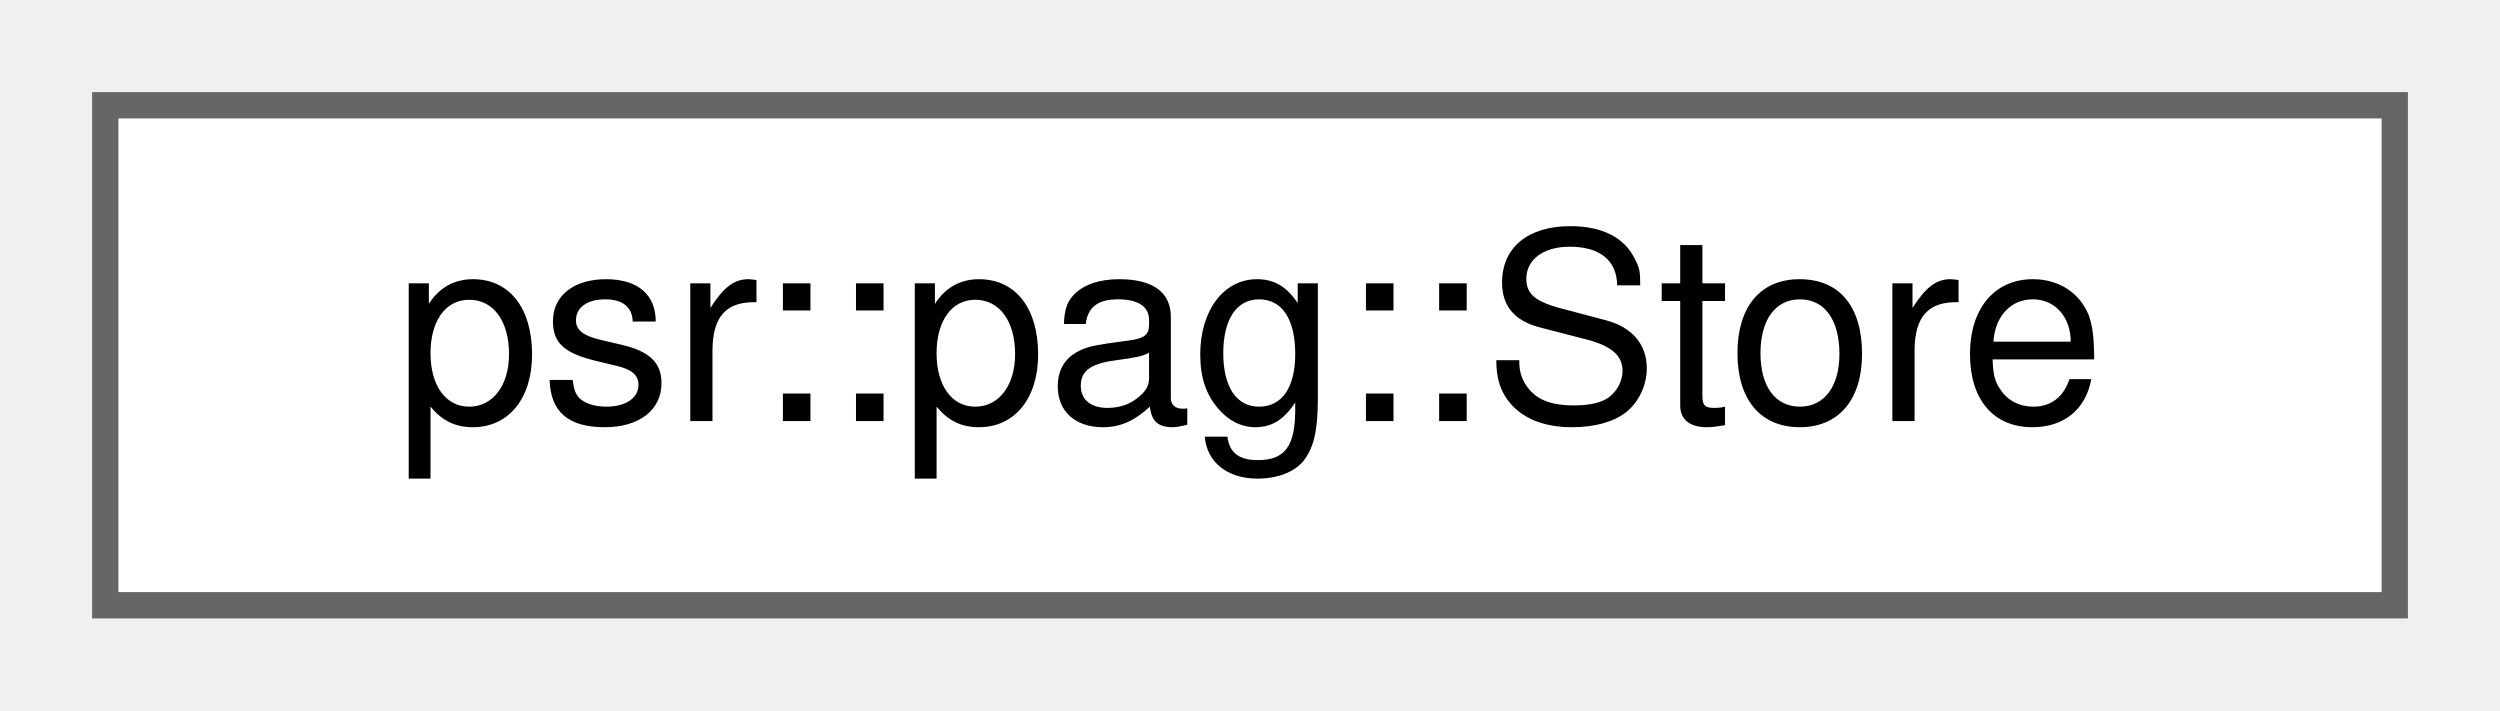
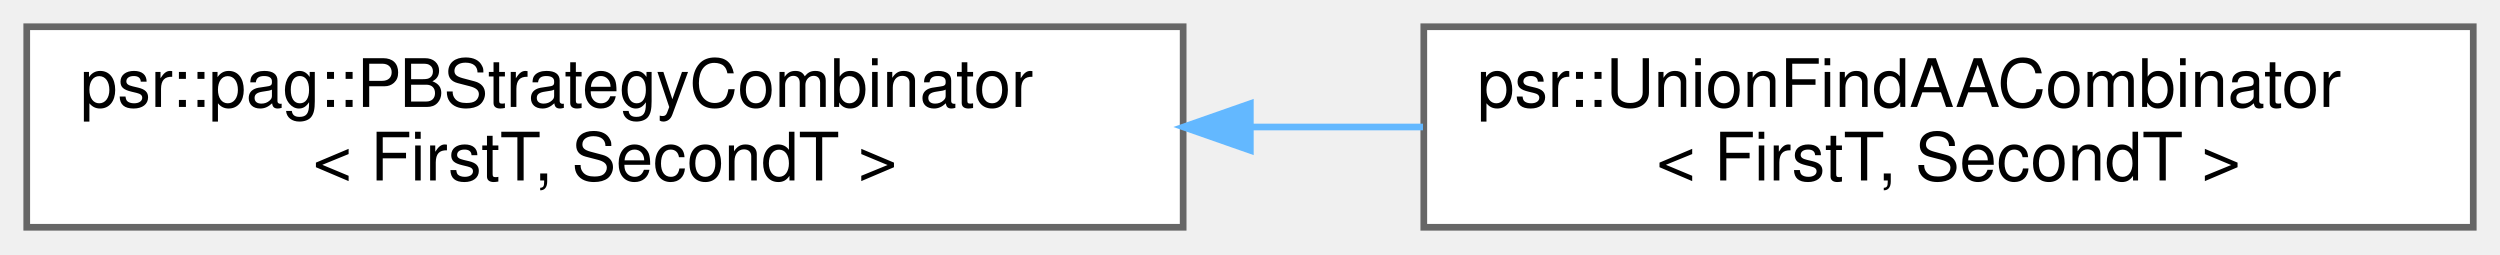
- <svg xmlns="http://www.w3.org/2000/svg" xmlns:xlink="http://www.w3.org/1999/xlink" width="95pt" height="27pt" viewBox="0.00 0.00 95.00 27.00">
-   <g id="graph0" class="graph" transform="scale(1 1) rotate(0) translate(4 23)">
+ <svg xmlns="http://www.w3.org/2000/svg" xmlns:xlink="http://www.w3.org/1999/xlink" width="374pt" height="38pt" viewBox="0.00 0.00 374.00 38.00">
+   <g id="graph0" class="graph" transform="scale(1 1) rotate(0) translate(4 34)">
    <g id="Node000000" class="node">
      <g id="a_Node000000">
-         <a xlink:href="structpsr_1_1pag_1_1Store.html" target="_top" xlink:title="Store of a non-aliased pointer: *To = From.">
-           <polygon fill="white" stroke="#666666" points="87,-19 0,-19 0,0 87,0 87,-19" />
-           <text text-anchor="middle" x="43.5" y="-7" font-family="Helvetica,sans-Serif" font-size="10.00">psr::pag::Store</text>
+         <a xlink:href="structpsr_1_1pag_1_1PBStrategyCombinator.html" target="_top" xlink:title=" ">
+           <polygon fill="white" stroke="#666666" points="173,-30 0,-30 0,0 173,0 173,-30" />
+           <text text-anchor="start" x="8" y="-18" font-family="Helvetica,sans-Serif" font-size="10.00">psr::pag::PBStrategyCombinator</text>
+           <text text-anchor="middle" x="86.5" y="-7" font-family="Helvetica,sans-Serif" font-size="10.00">&lt; FirstT, SecondT &gt;</text>
+         </a>
+       </g>
+     </g>
+     <g id="Node000001" class="node">
+       <g id="a_Node000001">
+         <a xlink:href="structpsr_1_1UnionFindAACombinator.html" target="_top" xlink:title=" ">
+           <polygon fill="white" stroke="#666666" points="366,-30 209,-30 209,0 366,0 366,-30" />
+           <text text-anchor="start" x="217" y="-18" font-family="Helvetica,sans-Serif" font-size="10.00">psr::UnionFindAACombinator</text>
+           <text text-anchor="middle" x="287.5" y="-7" font-family="Helvetica,sans-Serif" font-size="10.00">&lt; FirstT, SecondT &gt;</text>
+         </a>
+       </g>
+     </g>
+     <g id="edge308_Node000000_Node000001" class="edge">
+       <g id="a_edge308_Node000000_Node000001">
+         <a xlink:title=" ">
+           <path fill="none" stroke="#63b8ff" d="M183.14,-15C191.77,-15 200.43,-15 208.88,-15" />
+           <polygon fill="#63b8ff" stroke="#63b8ff" points="183.05,-11.5 173.05,-15 183.05,-18.5 183.05,-11.5" />
        </a>
      </g>
    </g>
  </g>
</svg>
